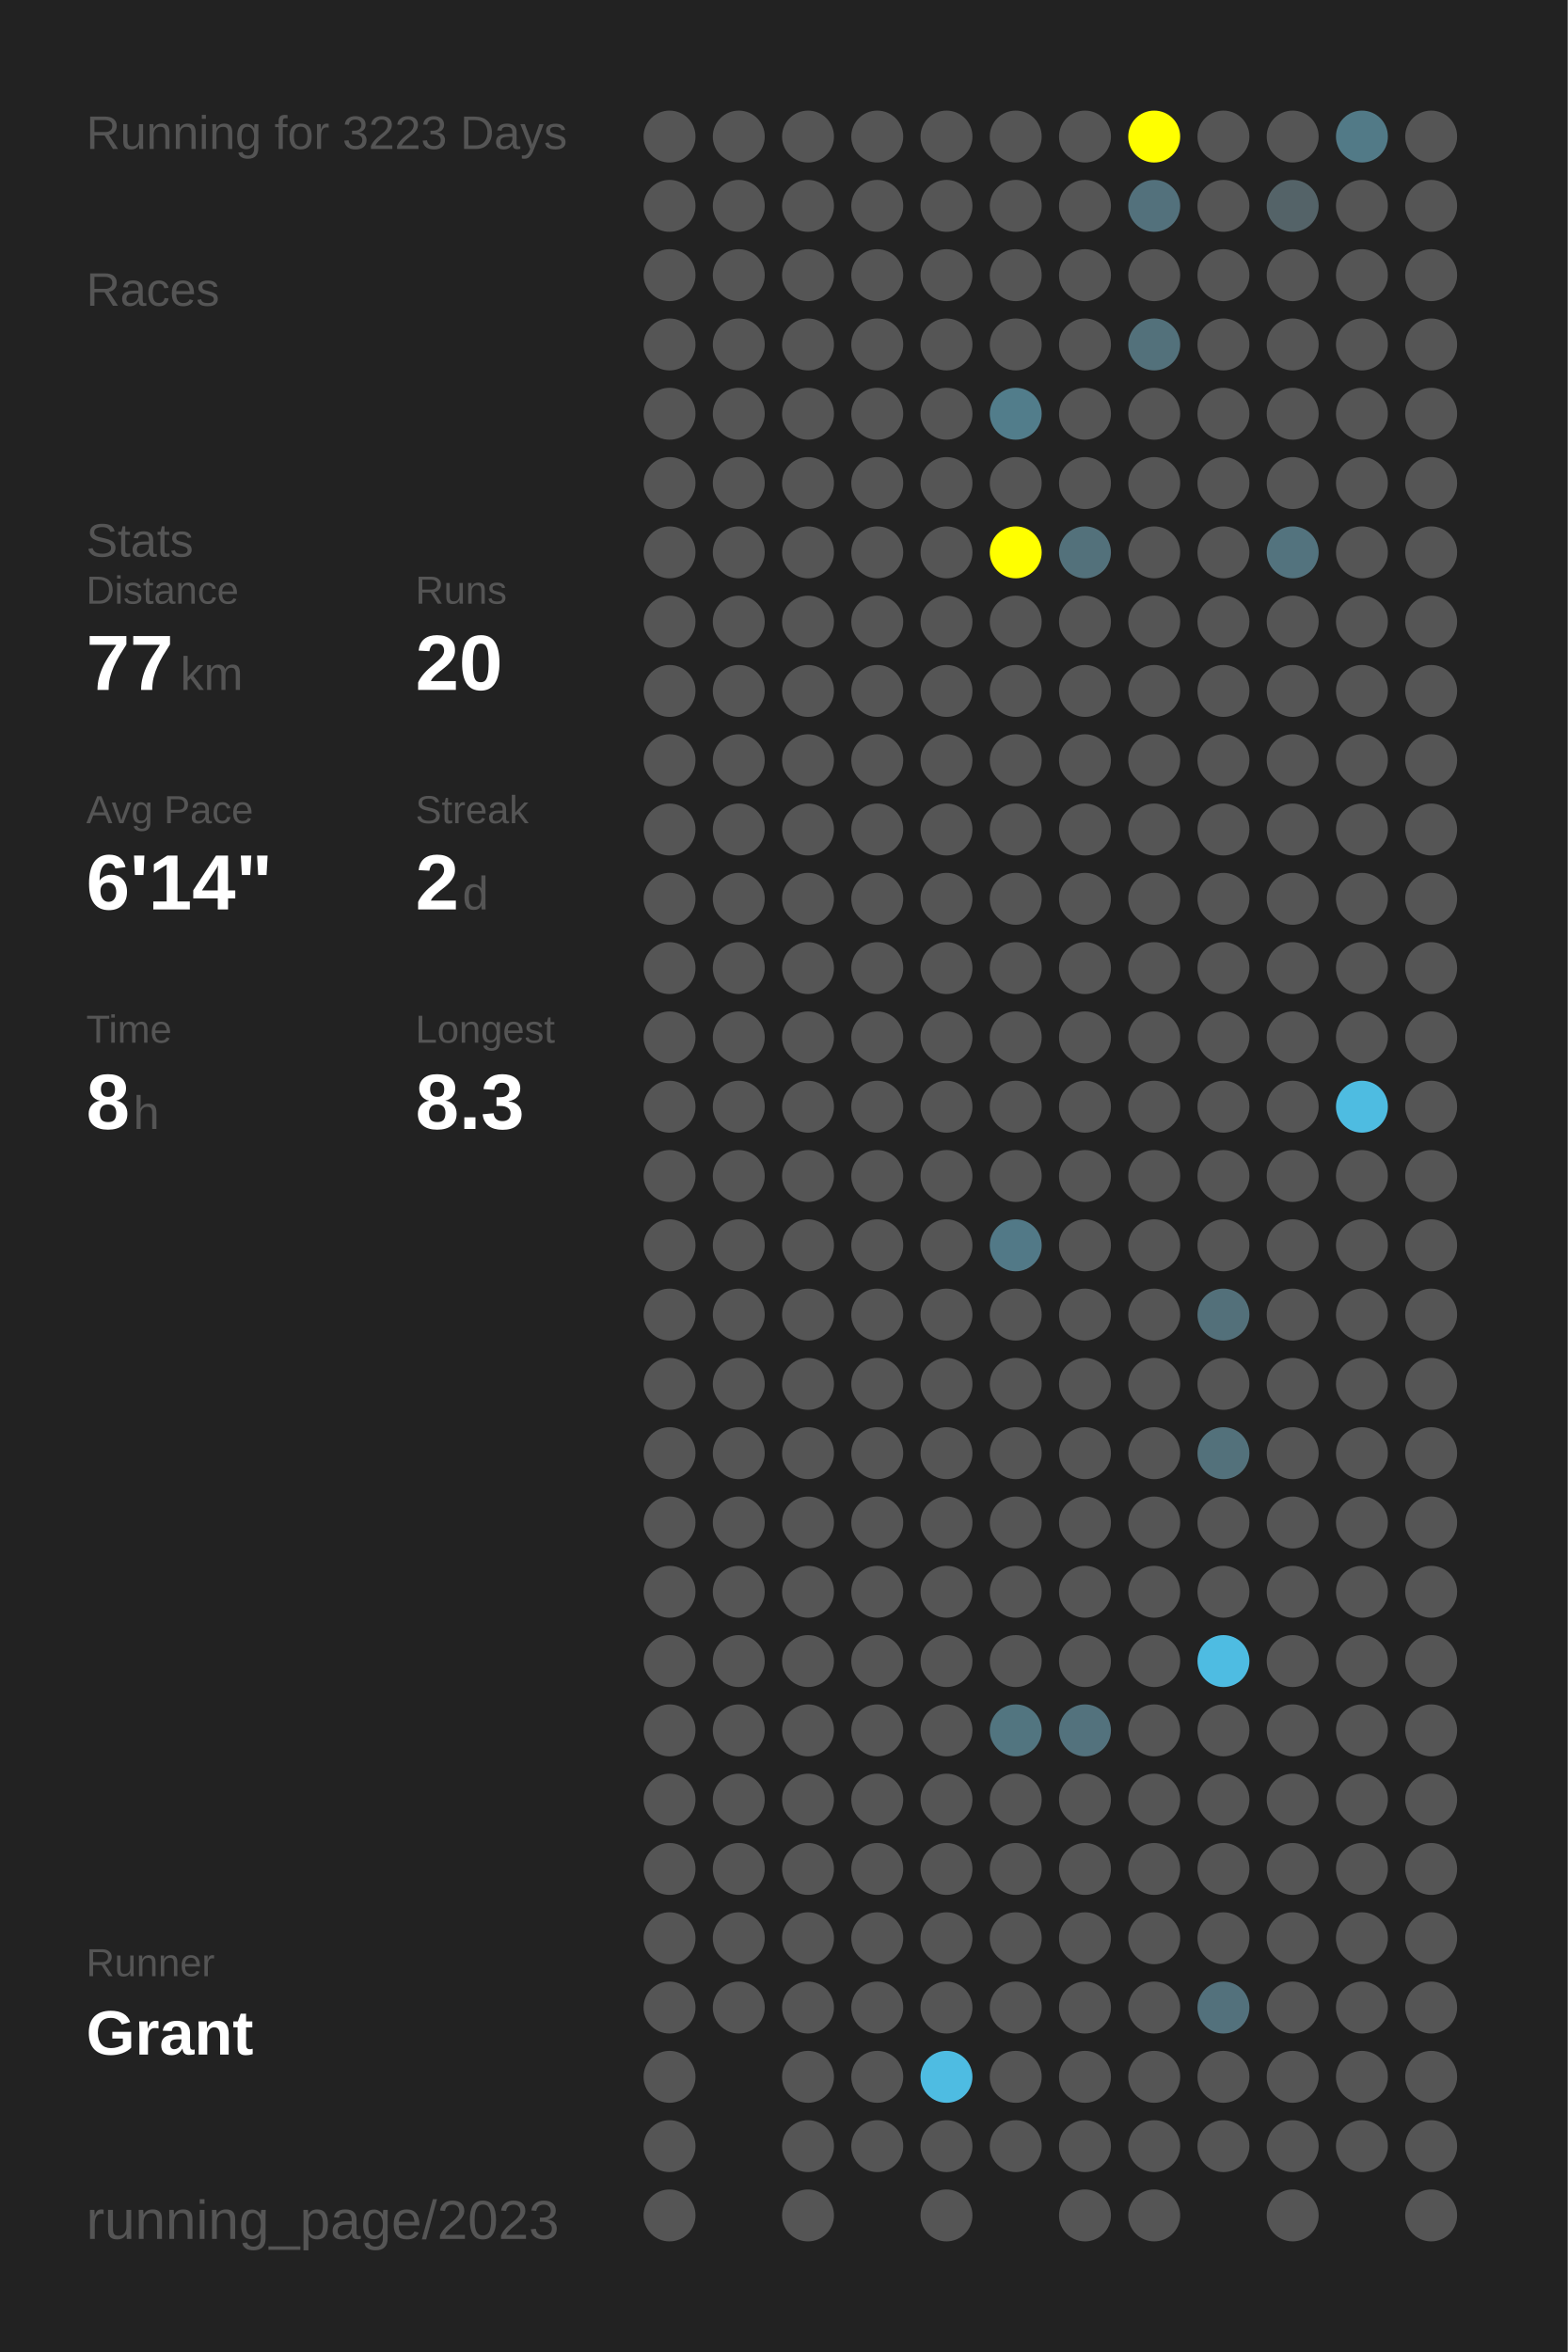
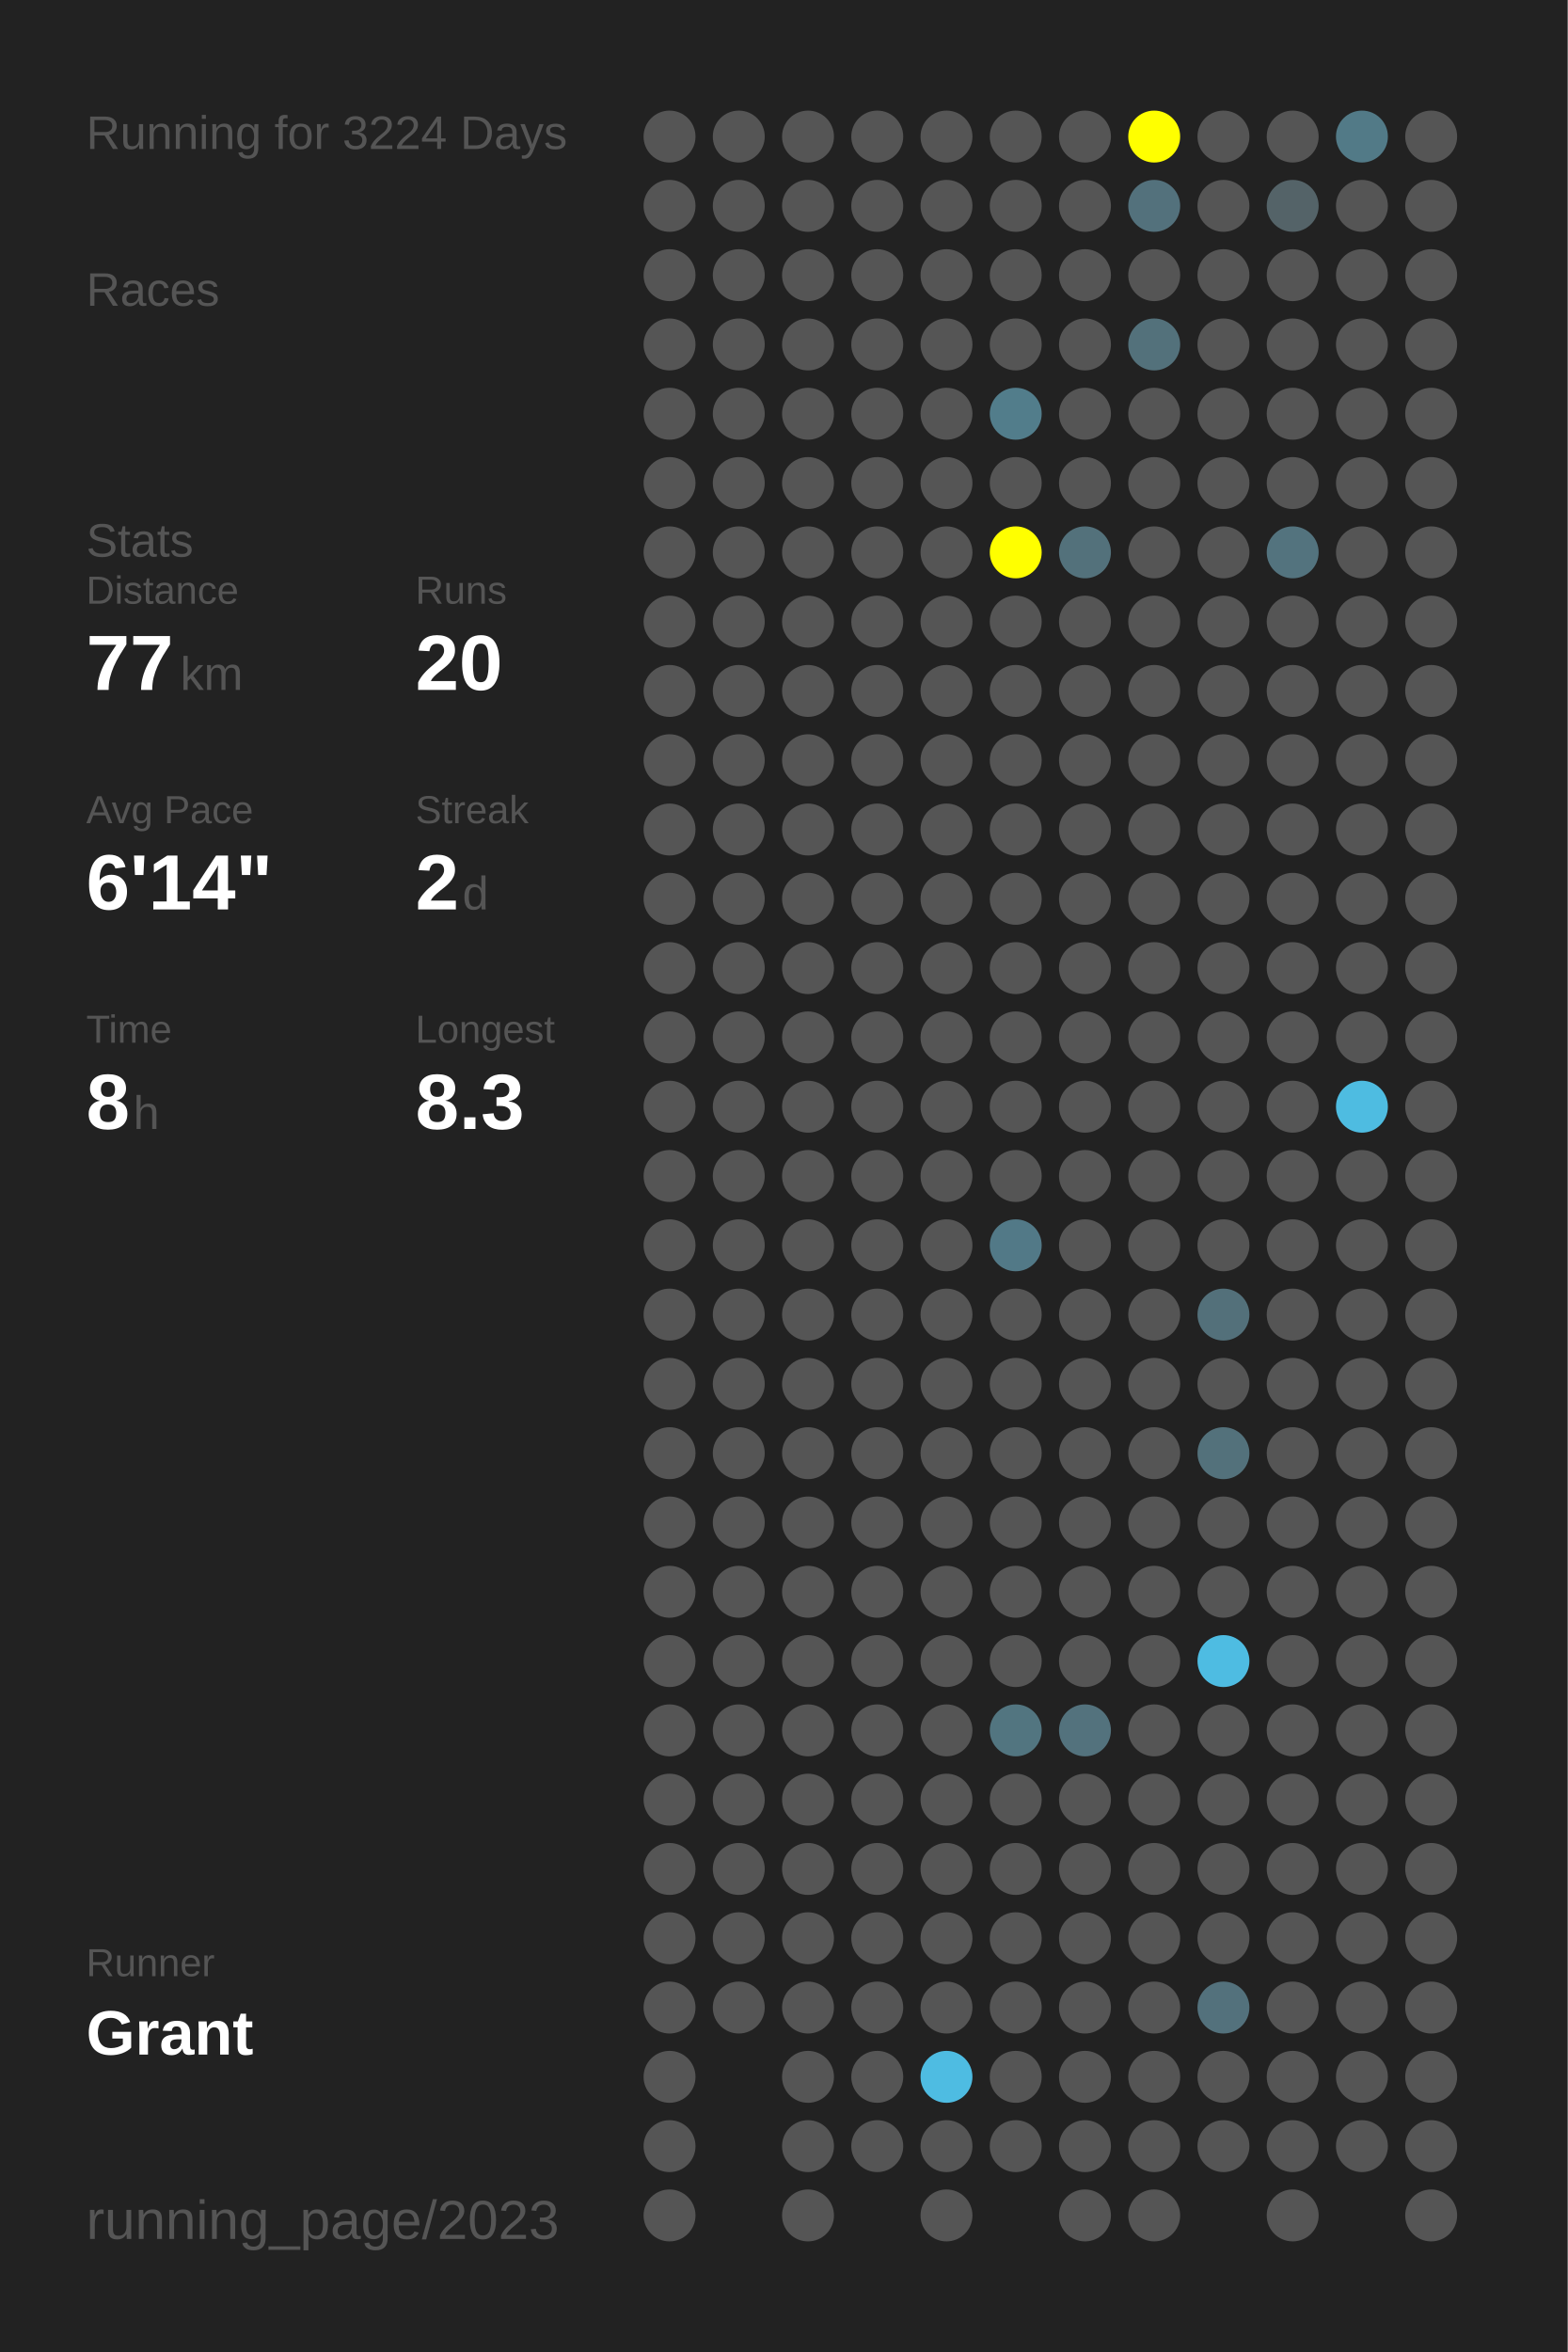
<svg xmlns="http://www.w3.org/2000/svg" baseProfile="full" height="300mm" version="1.1" viewBox="0,0,200,300" width="200mm">
  <defs />
  <rect fill="#222222" height="300" width="200" x="0" y="0" />
-   <text fill="#555555" style="font-size:6px; font-family:Arial;" x="11" y="19">Running for 3223 Days</text>
+   <text fill="#555555" style="font-size:6px; font-family:Arial;" x="11" y="19">Running for 3224 Days</text>
  <text fill="#555555" style="font-size:6px; font-family:Arial;" x="11" y="39">Races</text>
  <text fill="#555555" style="font-size:6px; font-family:Arial;" x="11" y="71">Stats</text>
  <text fill="#555555" style="font-size:5px; font-family:Arial;" x="11" y="77">Distance</text>
  <text fill="#FFFFFF" style="font-size:10px; font-family:Arial; font-weight:bold;" x="11" y="88">77</text>
  <text fill="#555555" style="font-size:6px; font-family:Arial;" x="23" y="88">km</text>
  <text fill="#555555" style="font-size:5px; font-family:Arial;" x="53" y="77">Runs</text>
  <text fill="#FFFFFF" style="font-size:10px; font-family:Arial; font-weight:bold;" x="53" y="88">20</text>
  <text fill="#555555" style="font-size:5px; font-family:Arial;" x="11" y="105">Avg Pace</text>
  <text fill="#FFFFFF" style="font-size:10px; font-family:Arial; font-weight:bold;" x="11" y="116">6'14"</text>
  <text fill="#555555" style="font-size:5px; font-family:Arial;" x="53" y="105">Streak</text>
  <text fill="#FFFFFF" style="font-size:10px; font-family:Arial; font-weight:bold;" x="53" y="116">2</text>
  <text fill="#555555" style="font-size:6px; font-family:Arial;" x="59" y="116">d</text>
  <text fill="#555555" style="font-size:5px; font-family:Arial;" x="11" y="133">Time</text>
  <text fill="#FFFFFF" style="font-size:10px; font-family:Arial; font-weight:bold;" x="11" y="144">8</text>
  <text fill="#555555" style="font-size:6px; font-family:Arial;" x="17" y="144">h</text>
  <text fill="#555555" style="font-size:5px; font-family:Arial;" x="53" y="133">Longest</text>
  <text fill="#FFFFFF" style="font-size:10px; font-family:Arial; font-weight:bold;" x="53" y="144">8.3</text>
  <text fill="#555555" style="font-size:5px; font-family:Arial;" x="11" y="252.065">Runner</text>
  <text fill="#FFFFFF" style="font-size:8px; font-family:Arial; font-weight:bold;" x="11" y="262.065">Grant</text>
  <text fill="#555555" style="font-size:7px; font-family:Arial;" x="11" y="285.581">running_page/2023</text>
  <circle cx="85.417" cy="17.419" fill="#555555" r="3.312" />
  <circle cx="85.417" cy="26.258" fill="#555555" r="3.312" />
  <circle cx="85.417" cy="35.097" fill="#555555" r="3.312" />
  <circle cx="85.417" cy="43.935" fill="#555555" r="3.312" />
  <circle cx="85.417" cy="52.774" fill="#555555" r="3.312" />
  <circle cx="85.417" cy="61.613" fill="#555555" r="3.312" />
  <circle cx="85.417" cy="70.452" fill="#555555" r="3.312" />
  <circle cx="85.417" cy="79.29" fill="#555555" r="3.312" />
  <circle cx="85.417" cy="88.129" fill="#555555" r="3.312" />
  <circle cx="85.417" cy="96.968" fill="#555555" r="3.312" />
  <circle cx="85.417" cy="105.806" fill="#555555" r="3.312" />
  <circle cx="85.417" cy="114.645" fill="#555555" r="3.312" />
  <circle cx="85.417" cy="123.484" fill="#555555" r="3.312" />
  <circle cx="85.417" cy="132.323" fill="#555555" r="3.312" />
  <circle cx="85.417" cy="141.161" fill="#555555" r="3.312" />
  <circle cx="85.417" cy="150" fill="#555555" r="3.312" />
  <circle cx="85.417" cy="158.839" fill="#555555" r="3.312" />
  <circle cx="85.417" cy="167.677" fill="#555555" r="3.312" />
  <circle cx="85.417" cy="176.516" fill="#555555" r="3.312" />
  <circle cx="85.417" cy="185.355" fill="#555555" r="3.312" />
  <circle cx="85.417" cy="194.194" fill="#555555" r="3.312" />
  <circle cx="85.417" cy="203.032" fill="#555555" r="3.312" />
  <circle cx="85.417" cy="211.871" fill="#555555" r="3.312" />
  <circle cx="85.417" cy="220.71" fill="#555555" r="3.312" />
  <circle cx="85.417" cy="229.548" fill="#555555" r="3.312" />
  <circle cx="85.417" cy="238.387" fill="#555555" r="3.312" />
  <circle cx="85.417" cy="247.226" fill="#555555" r="3.312" />
  <circle cx="85.417" cy="256.065" fill="#555555" r="3.312" />
  <circle cx="85.417" cy="264.903" fill="#555555" r="3.312" />
  <circle cx="85.417" cy="273.742" fill="#555555" r="3.312" />
  <circle cx="85.417" cy="282.581" fill="#555555" r="3.312" />
  <circle cx="94.25" cy="17.419" fill="#555555" r="3.312" />
  <circle cx="94.25" cy="26.258" fill="#555555" r="3.312" />
  <circle cx="94.25" cy="35.097" fill="#555555" r="3.312" />
  <circle cx="94.25" cy="43.935" fill="#555555" r="3.312" />
  <circle cx="94.25" cy="52.774" fill="#555555" r="3.312" />
  <circle cx="94.25" cy="61.613" fill="#555555" r="3.312" />
  <circle cx="94.25" cy="70.452" fill="#555555" r="3.312" />
  <circle cx="94.25" cy="79.29" fill="#555555" r="3.312" />
  <circle cx="94.25" cy="88.129" fill="#555555" r="3.312" />
  <circle cx="94.25" cy="96.968" fill="#555555" r="3.312" />
  <circle cx="94.25" cy="105.806" fill="#555555" r="3.312" />
  <circle cx="94.25" cy="114.645" fill="#555555" r="3.312" />
  <circle cx="94.25" cy="123.484" fill="#555555" r="3.312" />
  <circle cx="94.25" cy="132.323" fill="#555555" r="3.312" />
  <circle cx="94.25" cy="141.161" fill="#555555" r="3.312" />
  <circle cx="94.25" cy="150" fill="#555555" r="3.312" />
  <circle cx="94.25" cy="158.839" fill="#555555" r="3.312" />
  <circle cx="94.25" cy="167.677" fill="#555555" r="3.312" />
  <circle cx="94.25" cy="176.516" fill="#555555" r="3.312" />
  <circle cx="94.25" cy="185.355" fill="#555555" r="3.312" />
  <circle cx="94.25" cy="194.194" fill="#555555" r="3.312" />
  <circle cx="94.25" cy="203.032" fill="#555555" r="3.312" />
  <circle cx="94.25" cy="211.871" fill="#555555" r="3.312" />
  <circle cx="94.25" cy="220.71" fill="#555555" r="3.312" />
  <circle cx="94.25" cy="229.548" fill="#555555" r="3.312" />
  <circle cx="94.25" cy="238.387" fill="#555555" r="3.312" />
  <circle cx="94.25" cy="247.226" fill="#555555" r="3.312" />
  <circle cx="94.25" cy="256.065" fill="#555555" r="3.312" />
  <circle cx="103.083" cy="17.419" fill="#555555" r="3.312" />
  <circle cx="103.083" cy="26.258" fill="#555555" r="3.312" />
  <circle cx="103.083" cy="35.097" fill="#555555" r="3.312" />
  <circle cx="103.083" cy="43.935" fill="#555555" r="3.312" />
  <circle cx="103.083" cy="52.774" fill="#555555" r="3.312" />
  <circle cx="103.083" cy="61.613" fill="#555555" r="3.312" />
  <circle cx="103.083" cy="70.452" fill="#555555" r="3.312" />
  <circle cx="103.083" cy="79.29" fill="#555555" r="3.312" />
  <circle cx="103.083" cy="88.129" fill="#555555" r="3.312" />
  <circle cx="103.083" cy="96.968" fill="#555555" r="3.312" />
  <circle cx="103.083" cy="105.806" fill="#555555" r="3.312" />
  <circle cx="103.083" cy="114.645" fill="#555555" r="3.312" />
  <circle cx="103.083" cy="123.484" fill="#555555" r="3.312" />
  <circle cx="103.083" cy="132.323" fill="#555555" r="3.312" />
  <circle cx="103.083" cy="141.161" fill="#555555" r="3.312" />
  <circle cx="103.083" cy="150" fill="#555555" r="3.312" />
  <circle cx="103.083" cy="158.839" fill="#555555" r="3.312" />
  <circle cx="103.083" cy="167.677" fill="#555555" r="3.312" />
  <circle cx="103.083" cy="176.516" fill="#555555" r="3.312" />
  <circle cx="103.083" cy="185.355" fill="#555555" r="3.312" />
  <circle cx="103.083" cy="194.194" fill="#555555" r="3.312" />
  <circle cx="103.083" cy="203.032" fill="#555555" r="3.312" />
  <circle cx="103.083" cy="211.871" fill="#555555" r="3.312" />
  <circle cx="103.083" cy="220.71" fill="#555555" r="3.312" />
  <circle cx="103.083" cy="229.548" fill="#555555" r="3.312" />
  <circle cx="103.083" cy="238.387" fill="#555555" r="3.312" />
  <circle cx="103.083" cy="247.226" fill="#555555" r="3.312" />
  <circle cx="103.083" cy="256.065" fill="#555555" r="3.312" />
  <circle cx="103.083" cy="264.903" fill="#555555" r="3.312" />
  <circle cx="103.083" cy="273.742" fill="#555555" r="3.312" />
  <circle cx="103.083" cy="282.581" fill="#555555" r="3.312" />
  <circle cx="111.917" cy="17.419" fill="#555555" r="3.312" />
  <circle cx="111.917" cy="26.258" fill="#555555" r="3.312" />
  <circle cx="111.917" cy="35.097" fill="#555555" r="3.312" />
  <circle cx="111.917" cy="43.935" fill="#555555" r="3.312" />
  <circle cx="111.917" cy="52.774" fill="#555555" r="3.312" />
  <circle cx="111.917" cy="61.613" fill="#555555" r="3.312" />
  <circle cx="111.917" cy="70.452" fill="#555555" r="3.312" />
  <circle cx="111.917" cy="79.29" fill="#555555" r="3.312" />
  <circle cx="111.917" cy="88.129" fill="#555555" r="3.312" />
  <circle cx="111.917" cy="96.968" fill="#555555" r="3.312" />
  <circle cx="111.917" cy="105.806" fill="#555555" r="3.312" />
  <circle cx="111.917" cy="114.645" fill="#555555" r="3.312" />
  <circle cx="111.917" cy="123.484" fill="#555555" r="3.312" />
  <circle cx="111.917" cy="132.323" fill="#555555" r="3.312" />
  <circle cx="111.917" cy="141.161" fill="#555555" r="3.312" />
  <circle cx="111.917" cy="150" fill="#555555" r="3.312" />
  <circle cx="111.917" cy="158.839" fill="#555555" r="3.312" />
  <circle cx="111.917" cy="167.677" fill="#555555" r="3.312" />
  <circle cx="111.917" cy="176.516" fill="#555555" r="3.312" />
  <circle cx="111.917" cy="185.355" fill="#555555" r="3.312" />
  <circle cx="111.917" cy="194.194" fill="#555555" r="3.312" />
  <circle cx="111.917" cy="203.032" fill="#555555" r="3.312" />
  <circle cx="111.917" cy="211.871" fill="#555555" r="3.312" />
  <circle cx="111.917" cy="220.71" fill="#555555" r="3.312" />
  <circle cx="111.917" cy="229.548" fill="#555555" r="3.312" />
  <circle cx="111.917" cy="238.387" fill="#555555" r="3.312" />
  <circle cx="111.917" cy="247.226" fill="#555555" r="3.312" />
  <circle cx="111.917" cy="256.065" fill="#555555" r="3.312" />
  <circle cx="111.917" cy="264.903" fill="#555555" r="3.312" />
  <circle cx="111.917" cy="273.742" fill="#555555" r="3.312" />
  <circle cx="120.75" cy="17.419" fill="#555555" r="3.312" />
  <circle cx="120.75" cy="26.258" fill="#555555" r="3.312" />
  <circle cx="120.75" cy="35.097" fill="#555555" r="3.312" />
  <circle cx="120.75" cy="43.935" fill="#555555" r="3.312" />
  <circle cx="120.75" cy="52.774" fill="#555555" r="3.312" />
  <circle cx="120.75" cy="61.613" fill="#555555" r="3.312" />
  <circle cx="120.75" cy="70.452" fill="#555555" r="3.312" />
  <circle cx="120.75" cy="79.29" fill="#555555" r="3.312" />
  <circle cx="120.75" cy="88.129" fill="#555555" r="3.312" />
  <circle cx="120.75" cy="96.968" fill="#555555" r="3.312" />
  <circle cx="120.75" cy="105.806" fill="#555555" r="3.312" />
  <circle cx="120.75" cy="114.645" fill="#555555" r="3.312" />
  <circle cx="120.75" cy="123.484" fill="#555555" r="3.312" />
  <circle cx="120.75" cy="132.323" fill="#555555" r="3.312" />
  <circle cx="120.75" cy="141.161" fill="#555555" r="3.312" />
  <circle cx="120.75" cy="150" fill="#555555" r="3.312" />
  <circle cx="120.75" cy="158.839" fill="#555555" r="3.312" />
  <circle cx="120.75" cy="167.677" fill="#555555" r="3.312" />
  <circle cx="120.75" cy="176.516" fill="#555555" r="3.312" />
  <circle cx="120.75" cy="185.355" fill="#555555" r="3.312" />
  <circle cx="120.75" cy="194.194" fill="#555555" r="3.312" />
  <circle cx="120.75" cy="203.032" fill="#555555" r="3.312" />
  <circle cx="120.75" cy="211.871" fill="#555555" r="3.312" />
  <circle cx="120.75" cy="220.71" fill="#555555" r="3.312" />
  <circle cx="120.75" cy="229.548" fill="#555555" r="3.312" />
  <circle cx="120.75" cy="238.387" fill="#555555" r="3.312" />
  <circle cx="120.75" cy="247.226" fill="#555555" r="3.312" />
  <circle cx="120.75" cy="256.065" fill="#555555" r="3.312" />
  <circle cx="120.75" cy="264.903" fill="#4ebce2" r="3.312" />
  <circle cx="120.75" cy="273.742" fill="#555555" r="3.312" />
  <circle cx="120.75" cy="282.581" fill="#555555" r="3.312" />
  <circle cx="129.583" cy="17.419" fill="#555555" r="3.312" />
  <circle cx="129.583" cy="26.258" fill="#555555" r="3.312" />
  <circle cx="129.583" cy="35.097" fill="#555555" r="3.312" />
  <circle cx="129.583" cy="43.935" fill="#555555" r="3.312" />
  <circle cx="129.583" cy="52.774" fill="#527d8b" r="3.312" />
  <circle cx="129.583" cy="61.613" fill="#555555" r="3.312" />
  <circle cx="129.583" cy="70.452" fill="#FFFF00" r="3.312" />
  <circle cx="129.583" cy="79.29" fill="#555555" r="3.312" />
  <circle cx="129.583" cy="88.129" fill="#555555" r="3.312" />
  <circle cx="129.583" cy="96.968" fill="#555555" r="3.312" />
  <circle cx="129.583" cy="105.806" fill="#555555" r="3.312" />
  <circle cx="129.583" cy="114.645" fill="#555555" r="3.312" />
  <circle cx="129.583" cy="123.484" fill="#555555" r="3.312" />
  <circle cx="129.583" cy="132.323" fill="#555555" r="3.312" />
  <circle cx="129.583" cy="141.161" fill="#555555" r="3.312" />
  <circle cx="129.583" cy="150" fill="#555555" r="3.312" />
  <circle cx="129.583" cy="158.839" fill="#527987" r="3.312" />
  <circle cx="129.583" cy="167.677" fill="#555555" r="3.312" />
  <circle cx="129.583" cy="176.516" fill="#555555" r="3.312" />
  <circle cx="129.583" cy="185.355" fill="#555555" r="3.312" />
  <circle cx="129.583" cy="194.194" fill="#555555" r="3.312" />
  <circle cx="129.583" cy="203.032" fill="#555555" r="3.312" />
  <circle cx="129.583" cy="211.871" fill="#555555" r="3.312" />
  <circle cx="129.583" cy="220.71" fill="#527580" r="3.312" />
  <circle cx="129.583" cy="229.548" fill="#555555" r="3.312" />
  <circle cx="129.583" cy="238.387" fill="#555555" r="3.312" />
  <circle cx="129.583" cy="247.226" fill="#555555" r="3.312" />
  <circle cx="129.583" cy="256.065" fill="#555555" r="3.312" />
  <circle cx="129.583" cy="264.903" fill="#555555" r="3.312" />
  <circle cx="129.583" cy="273.742" fill="#555555" r="3.312" />
  <circle cx="138.417" cy="17.419" fill="#555555" r="3.312" />
  <circle cx="138.417" cy="26.258" fill="#555555" r="3.312" />
  <circle cx="138.417" cy="35.097" fill="#555555" r="3.312" />
  <circle cx="138.417" cy="43.935" fill="#555555" r="3.312" />
  <circle cx="138.417" cy="52.774" fill="#555555" r="3.312" />
  <circle cx="138.417" cy="61.613" fill="#555555" r="3.312" />
  <circle cx="138.417" cy="70.452" fill="#53717b" r="3.312" />
  <circle cx="138.417" cy="79.29" fill="#555555" r="3.312" />
  <circle cx="138.417" cy="88.129" fill="#555555" r="3.312" />
  <circle cx="138.417" cy="96.968" fill="#555555" r="3.312" />
  <circle cx="138.417" cy="105.806" fill="#555555" r="3.312" />
  <circle cx="138.417" cy="114.645" fill="#555555" r="3.312" />
  <circle cx="138.417" cy="123.484" fill="#555555" r="3.312" />
  <circle cx="138.417" cy="132.323" fill="#555555" r="3.312" />
  <circle cx="138.417" cy="141.161" fill="#555555" r="3.312" />
  <circle cx="138.417" cy="150" fill="#555555" r="3.312" />
  <circle cx="138.417" cy="158.839" fill="#555555" r="3.312" />
  <circle cx="138.417" cy="167.677" fill="#555555" r="3.312" />
  <circle cx="138.417" cy="176.516" fill="#555555" r="3.312" />
  <circle cx="138.417" cy="185.355" fill="#555555" r="3.312" />
  <circle cx="138.417" cy="194.194" fill="#555555" r="3.312" />
  <circle cx="138.417" cy="203.032" fill="#555555" r="3.312" />
  <circle cx="138.417" cy="211.871" fill="#555555" r="3.312" />
  <circle cx="138.417" cy="220.71" fill="#53727d" r="3.312" />
  <circle cx="138.417" cy="229.548" fill="#555555" r="3.312" />
  <circle cx="138.417" cy="238.387" fill="#555555" r="3.312" />
  <circle cx="138.417" cy="247.226" fill="#555555" r="3.312" />
  <circle cx="138.417" cy="256.065" fill="#555555" r="3.312" />
  <circle cx="138.417" cy="264.903" fill="#555555" r="3.312" />
  <circle cx="138.417" cy="273.742" fill="#555555" r="3.312" />
  <circle cx="138.417" cy="282.581" fill="#555555" r="3.312" />
  <circle cx="147.25" cy="17.419" fill="#FFFF00" r="3.312" />
  <circle cx="147.25" cy="26.258" fill="#53717c" r="3.312" />
  <circle cx="147.25" cy="35.097" fill="#555555" r="3.312" />
  <circle cx="147.25" cy="43.935" fill="#53717b" r="3.312" />
  <circle cx="147.25" cy="52.774" fill="#555555" r="3.312" />
  <circle cx="147.25" cy="61.613" fill="#555555" r="3.312" />
  <circle cx="147.25" cy="70.452" fill="#555555" r="3.312" />
  <circle cx="147.25" cy="79.29" fill="#555555" r="3.312" />
  <circle cx="147.25" cy="88.129" fill="#555555" r="3.312" />
  <circle cx="147.25" cy="96.968" fill="#555555" r="3.312" />
  <circle cx="147.25" cy="105.806" fill="#555555" r="3.312" />
  <circle cx="147.25" cy="114.645" fill="#555555" r="3.312" />
  <circle cx="147.25" cy="123.484" fill="#555555" r="3.312" />
  <circle cx="147.25" cy="132.323" fill="#555555" r="3.312" />
  <circle cx="147.25" cy="141.161" fill="#555555" r="3.312" />
  <circle cx="147.25" cy="150" fill="#555555" r="3.312" />
  <circle cx="147.25" cy="158.839" fill="#555555" r="3.312" />
  <circle cx="147.25" cy="167.677" fill="#555555" r="3.312" />
  <circle cx="147.25" cy="176.516" fill="#555555" r="3.312" />
  <circle cx="147.25" cy="185.355" fill="#555555" r="3.312" />
  <circle cx="147.25" cy="194.194" fill="#555555" r="3.312" />
  <circle cx="147.25" cy="203.032" fill="#555555" r="3.312" />
  <circle cx="147.25" cy="211.871" fill="#555555" r="3.312" />
  <circle cx="147.25" cy="220.71" fill="#555555" r="3.312" />
  <circle cx="147.25" cy="229.548" fill="#555555" r="3.312" />
  <circle cx="147.25" cy="238.387" fill="#555555" r="3.312" />
  <circle cx="147.25" cy="247.226" fill="#555555" r="3.312" />
  <circle cx="147.25" cy="256.065" fill="#555555" r="3.312" />
  <circle cx="147.25" cy="264.903" fill="#555555" r="3.312" />
  <circle cx="147.25" cy="273.742" fill="#555555" r="3.312" />
  <circle cx="147.25" cy="282.581" fill="#555555" r="3.312" />
  <circle cx="156.083" cy="17.419" fill="#555555" r="3.312" />
  <circle cx="156.083" cy="26.258" fill="#555555" r="3.312" />
  <circle cx="156.083" cy="35.097" fill="#555555" r="3.312" />
  <circle cx="156.083" cy="43.935" fill="#555555" r="3.312" />
  <circle cx="156.083" cy="52.774" fill="#555555" r="3.312" />
  <circle cx="156.083" cy="61.613" fill="#555555" r="3.312" />
  <circle cx="156.083" cy="70.452" fill="#555555" r="3.312" />
  <circle cx="156.083" cy="79.29" fill="#555555" r="3.312" />
  <circle cx="156.083" cy="88.129" fill="#555555" r="3.312" />
  <circle cx="156.083" cy="96.968" fill="#555555" r="3.312" />
  <circle cx="156.083" cy="105.806" fill="#555555" r="3.312" />
  <circle cx="156.083" cy="114.645" fill="#555555" r="3.312" />
  <circle cx="156.083" cy="123.484" fill="#555555" r="3.312" />
  <circle cx="156.083" cy="132.323" fill="#555555" r="3.312" />
  <circle cx="156.083" cy="141.161" fill="#555555" r="3.312" />
  <circle cx="156.083" cy="150" fill="#555555" r="3.312" />
  <circle cx="156.083" cy="158.839" fill="#555555" r="3.312" />
  <circle cx="156.083" cy="167.677" fill="#53707a" r="3.312" />
  <circle cx="156.083" cy="176.516" fill="#555555" r="3.312" />
  <circle cx="156.083" cy="185.355" fill="#53717b" r="3.312" />
  <circle cx="156.083" cy="194.194" fill="#555555" r="3.312" />
  <circle cx="156.083" cy="203.032" fill="#555555" r="3.312" />
  <circle cx="156.083" cy="211.871" fill="#4ebce2" r="3.312" />
  <circle cx="156.083" cy="220.71" fill="#555555" r="3.312" />
  <circle cx="156.083" cy="229.548" fill="#555555" r="3.312" />
  <circle cx="156.083" cy="238.387" fill="#555555" r="3.312" />
  <circle cx="156.083" cy="247.226" fill="#555555" r="3.312" />
  <circle cx="156.083" cy="256.065" fill="#53717c" r="3.312" />
  <circle cx="156.083" cy="264.903" fill="#555555" r="3.312" />
  <circle cx="156.083" cy="273.742" fill="#555555" r="3.312" />
  <circle cx="164.917" cy="17.419" fill="#555555" r="3.312" />
  <circle cx="164.917" cy="26.258" fill="#546368" r="3.312" />
  <circle cx="164.917" cy="35.097" fill="#555555" r="3.312" />
  <circle cx="164.917" cy="43.935" fill="#555555" r="3.312" />
  <circle cx="164.917" cy="52.774" fill="#555555" r="3.312" />
  <circle cx="164.917" cy="61.613" fill="#555555" r="3.312" />
  <circle cx="164.917" cy="70.452" fill="#53737e" r="3.312" />
  <circle cx="164.917" cy="79.29" fill="#555555" r="3.312" />
  <circle cx="164.917" cy="88.129" fill="#555555" r="3.312" />
  <circle cx="164.917" cy="96.968" fill="#555555" r="3.312" />
  <circle cx="164.917" cy="105.806" fill="#555555" r="3.312" />
  <circle cx="164.917" cy="114.645" fill="#555555" r="3.312" />
  <circle cx="164.917" cy="123.484" fill="#555555" r="3.312" />
  <circle cx="164.917" cy="132.323" fill="#555555" r="3.312" />
  <circle cx="164.917" cy="141.161" fill="#555555" r="3.312" />
  <circle cx="164.917" cy="150" fill="#555555" r="3.312" />
  <circle cx="164.917" cy="158.839" fill="#555555" r="3.312" />
  <circle cx="164.917" cy="167.677" fill="#555555" r="3.312" />
  <circle cx="164.917" cy="176.516" fill="#555555" r="3.312" />
  <circle cx="164.917" cy="185.355" fill="#555555" r="3.312" />
  <circle cx="164.917" cy="194.194" fill="#555555" r="3.312" />
  <circle cx="164.917" cy="203.032" fill="#555555" r="3.312" />
  <circle cx="164.917" cy="211.871" fill="#555555" r="3.312" />
  <circle cx="164.917" cy="220.71" fill="#555555" r="3.312" />
  <circle cx="164.917" cy="229.548" fill="#555555" r="3.312" />
  <circle cx="164.917" cy="238.387" fill="#555555" r="3.312" />
  <circle cx="164.917" cy="247.226" fill="#555555" r="3.312" />
  <circle cx="164.917" cy="256.065" fill="#555555" r="3.312" />
  <circle cx="164.917" cy="264.903" fill="#555555" r="3.312" />
  <circle cx="164.917" cy="273.742" fill="#555555" r="3.312" />
  <circle cx="164.917" cy="282.581" fill="#555555" r="3.312" />
  <circle cx="173.75" cy="17.419" fill="#527a87" r="3.312" />
  <circle cx="173.75" cy="26.258" fill="#555555" r="3.312" />
  <circle cx="173.75" cy="35.097" fill="#555555" r="3.312" />
  <circle cx="173.75" cy="43.935" fill="#555555" r="3.312" />
  <circle cx="173.75" cy="52.774" fill="#555555" r="3.312" />
  <circle cx="173.75" cy="61.613" fill="#555555" r="3.312" />
  <circle cx="173.75" cy="70.452" fill="#555555" r="3.312" />
  <circle cx="173.75" cy="79.29" fill="#555555" r="3.312" />
  <circle cx="173.75" cy="88.129" fill="#555555" r="3.312" />
  <circle cx="173.75" cy="96.968" fill="#555555" r="3.312" />
  <circle cx="173.75" cy="105.806" fill="#555555" r="3.312" />
  <circle cx="173.75" cy="114.645" fill="#555555" r="3.312" />
  <circle cx="173.75" cy="123.484" fill="#555555" r="3.312" />
  <circle cx="173.75" cy="132.323" fill="#555555" r="3.312" />
  <circle cx="173.75" cy="141.161" fill="#4ebce1" r="3.312" />
  <circle cx="173.75" cy="150" fill="#555555" r="3.312" />
  <circle cx="173.75" cy="158.839" fill="#555555" r="3.312" />
  <circle cx="173.75" cy="167.677" fill="#555555" r="3.312" />
  <circle cx="173.75" cy="176.516" fill="#555555" r="3.312" />
  <circle cx="173.75" cy="185.355" fill="#555555" r="3.312" />
  <circle cx="173.75" cy="194.194" fill="#555555" r="3.312" />
  <circle cx="173.75" cy="203.032" fill="#555555" r="3.312" />
  <circle cx="173.75" cy="211.871" fill="#555555" r="3.312" />
  <circle cx="173.75" cy="220.71" fill="#555555" r="3.312" />
  <circle cx="173.75" cy="229.548" fill="#555555" r="3.312" />
  <circle cx="173.75" cy="238.387" fill="#555555" r="3.312" />
  <circle cx="173.75" cy="247.226" fill="#555555" r="3.312" />
  <circle cx="173.75" cy="256.065" fill="#555555" r="3.312" />
  <circle cx="173.75" cy="264.903" fill="#555555" r="3.312" />
  <circle cx="173.75" cy="273.742" fill="#555555" r="3.312" />
  <circle cx="182.583" cy="17.419" fill="#555555" r="3.312" />
  <circle cx="182.583" cy="26.258" fill="#555555" r="3.312" />
  <circle cx="182.583" cy="35.097" fill="#555555" r="3.312" />
  <circle cx="182.583" cy="43.935" fill="#555555" r="3.312" />
  <circle cx="182.583" cy="52.774" fill="#555555" r="3.312" />
  <circle cx="182.583" cy="61.613" fill="#555555" r="3.312" />
  <circle cx="182.583" cy="70.452" fill="#555555" r="3.312" />
  <circle cx="182.583" cy="79.29" fill="#555555" r="3.312" />
  <circle cx="182.583" cy="88.129" fill="#555555" r="3.312" />
  <circle cx="182.583" cy="96.968" fill="#555555" r="3.312" />
  <circle cx="182.583" cy="105.806" fill="#555555" r="3.312" />
  <circle cx="182.583" cy="114.645" fill="#555555" r="3.312" />
  <circle cx="182.583" cy="123.484" fill="#555555" r="3.312" />
  <circle cx="182.583" cy="132.323" fill="#555555" r="3.312" />
  <circle cx="182.583" cy="141.161" fill="#555555" r="3.312" />
  <circle cx="182.583" cy="150" fill="#555555" r="3.312" />
  <circle cx="182.583" cy="158.839" fill="#555555" r="3.312" />
  <circle cx="182.583" cy="167.677" fill="#555555" r="3.312" />
  <circle cx="182.583" cy="176.516" fill="#555555" r="3.312" />
  <circle cx="182.583" cy="185.355" fill="#555555" r="3.312" />
  <circle cx="182.583" cy="194.194" fill="#555555" r="3.312" />
  <circle cx="182.583" cy="203.032" fill="#555555" r="3.312" />
  <circle cx="182.583" cy="211.871" fill="#555555" r="3.312" />
  <circle cx="182.583" cy="220.71" fill="#555555" r="3.312" />
  <circle cx="182.583" cy="229.548" fill="#555555" r="3.312" />
  <circle cx="182.583" cy="238.387" fill="#555555" r="3.312" />
  <circle cx="182.583" cy="247.226" fill="#555555" r="3.312" />
  <circle cx="182.583" cy="256.065" fill="#555555" r="3.312" />
  <circle cx="182.583" cy="264.903" fill="#555555" r="3.312" />
  <circle cx="182.583" cy="273.742" fill="#555555" r="3.312" />
  <circle cx="182.583" cy="282.581" fill="#555555" r="3.312" />
</svg>
